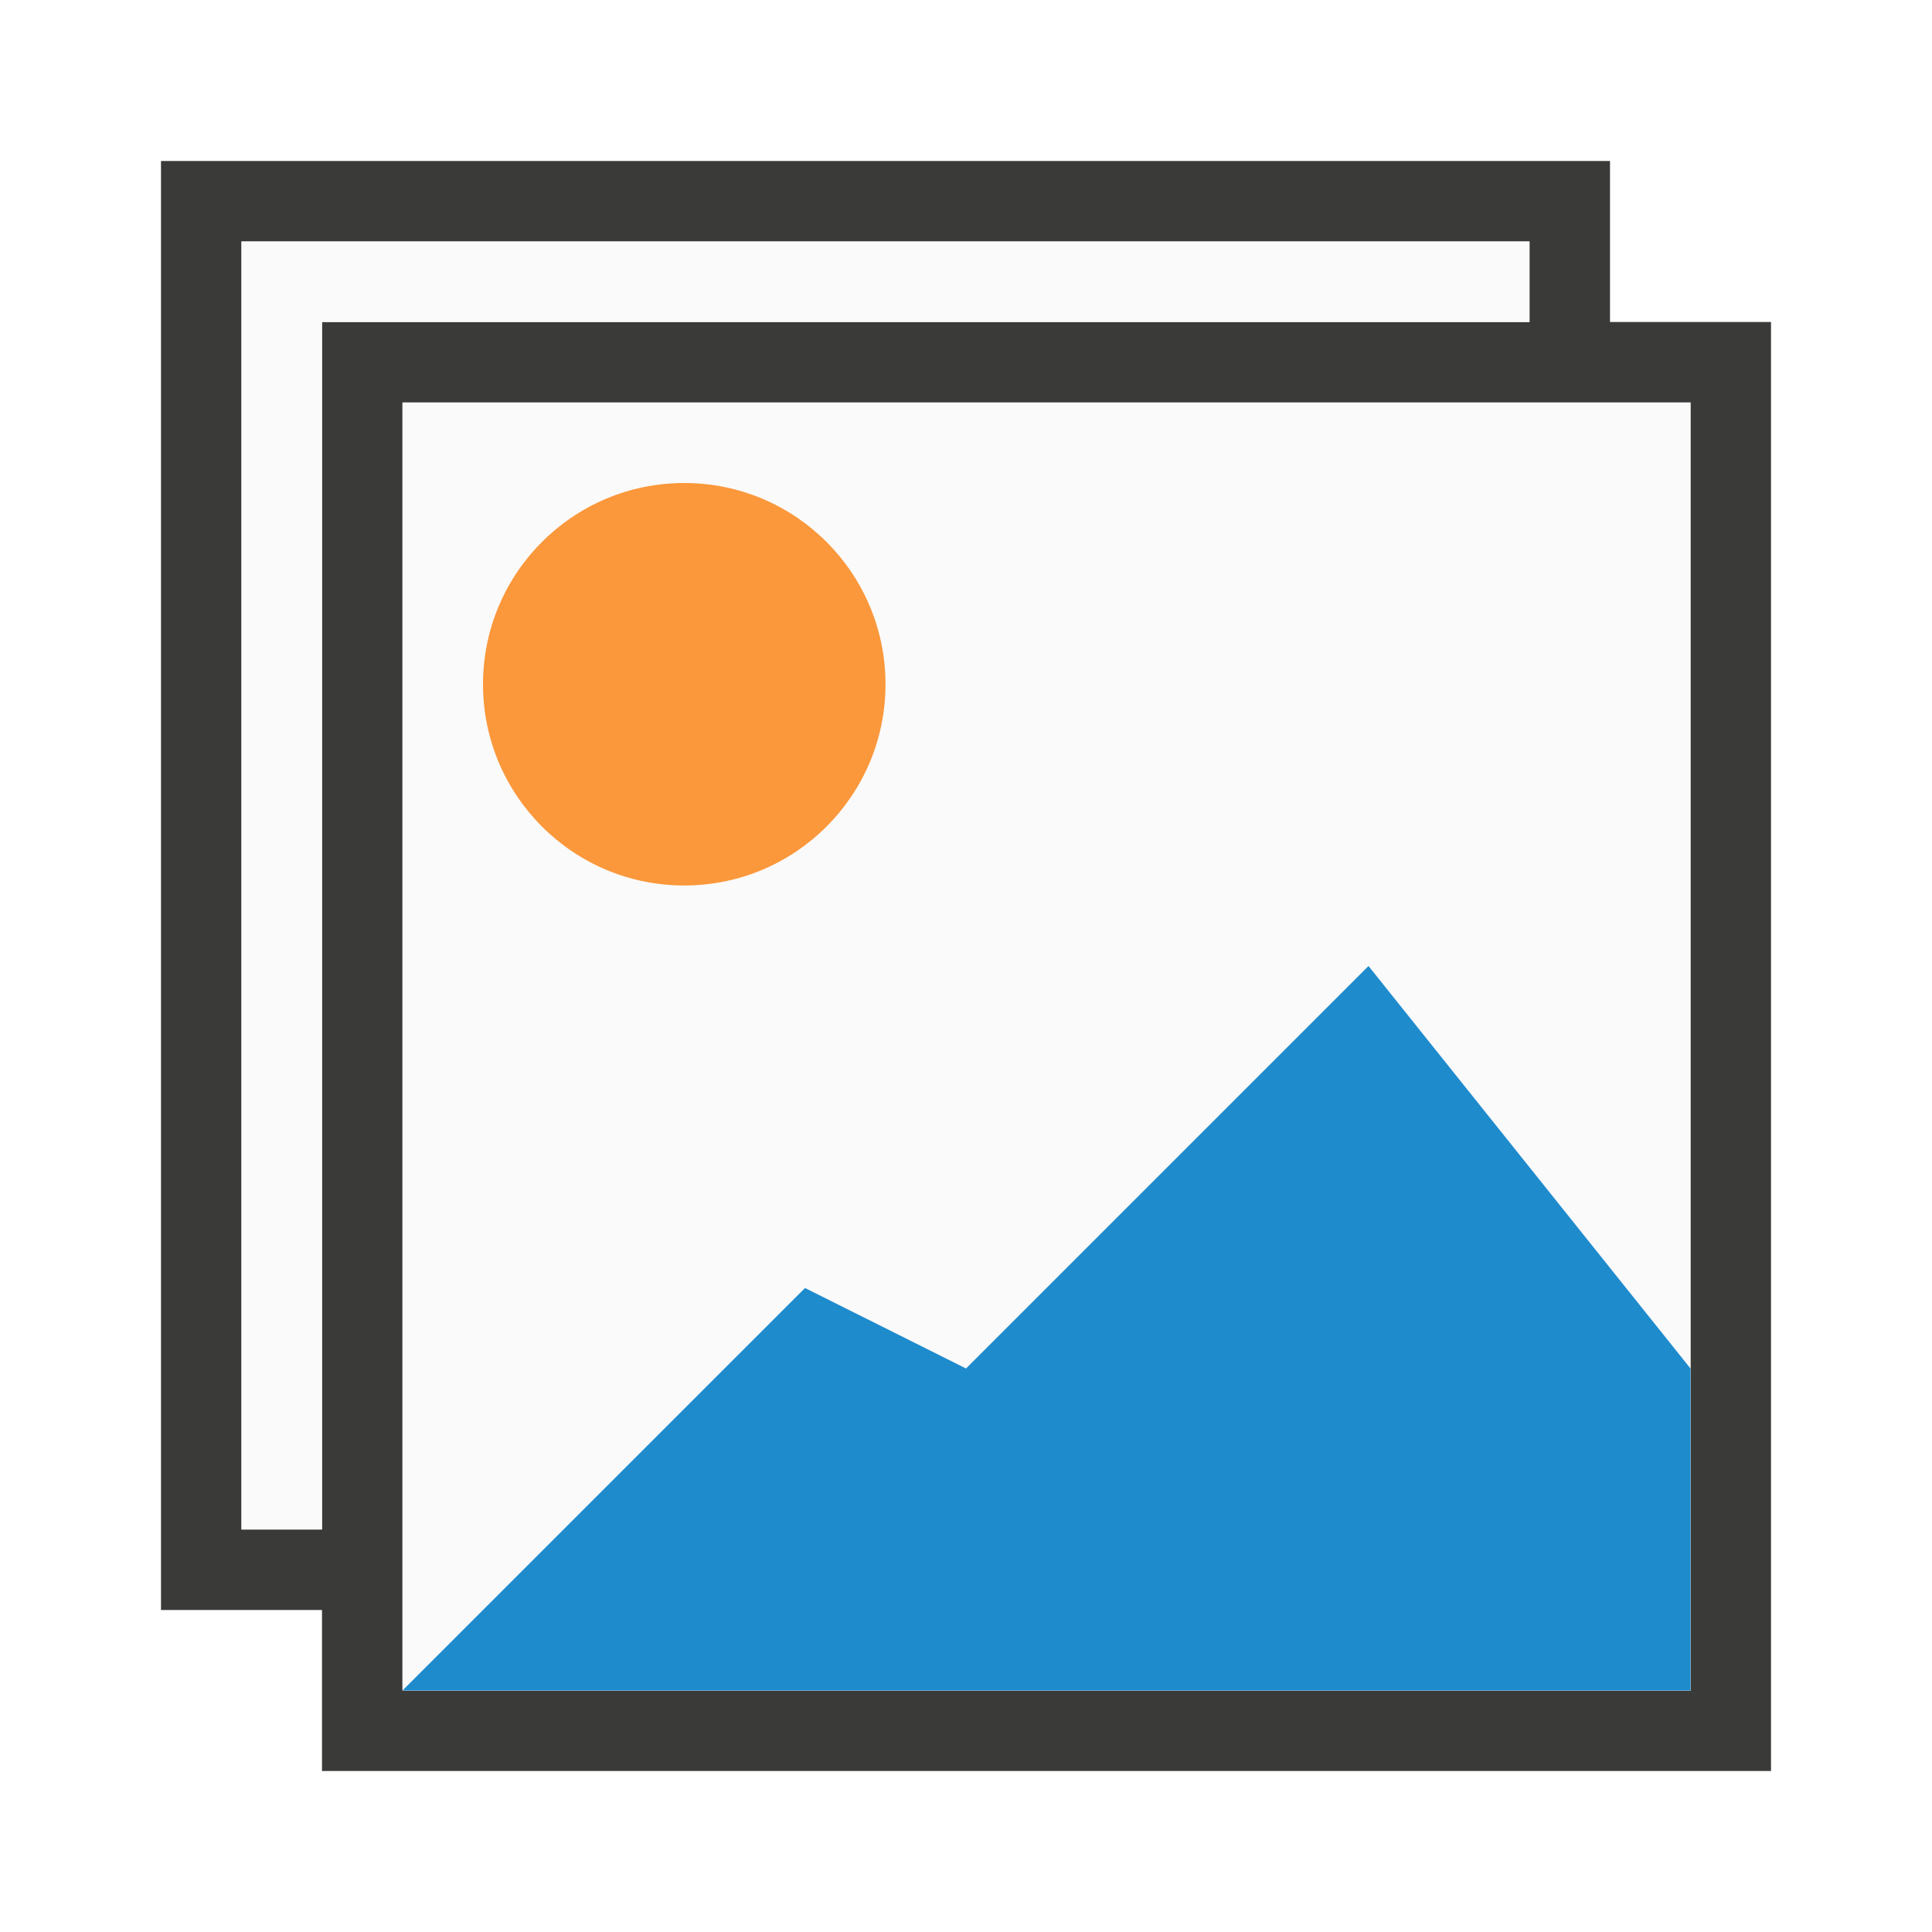
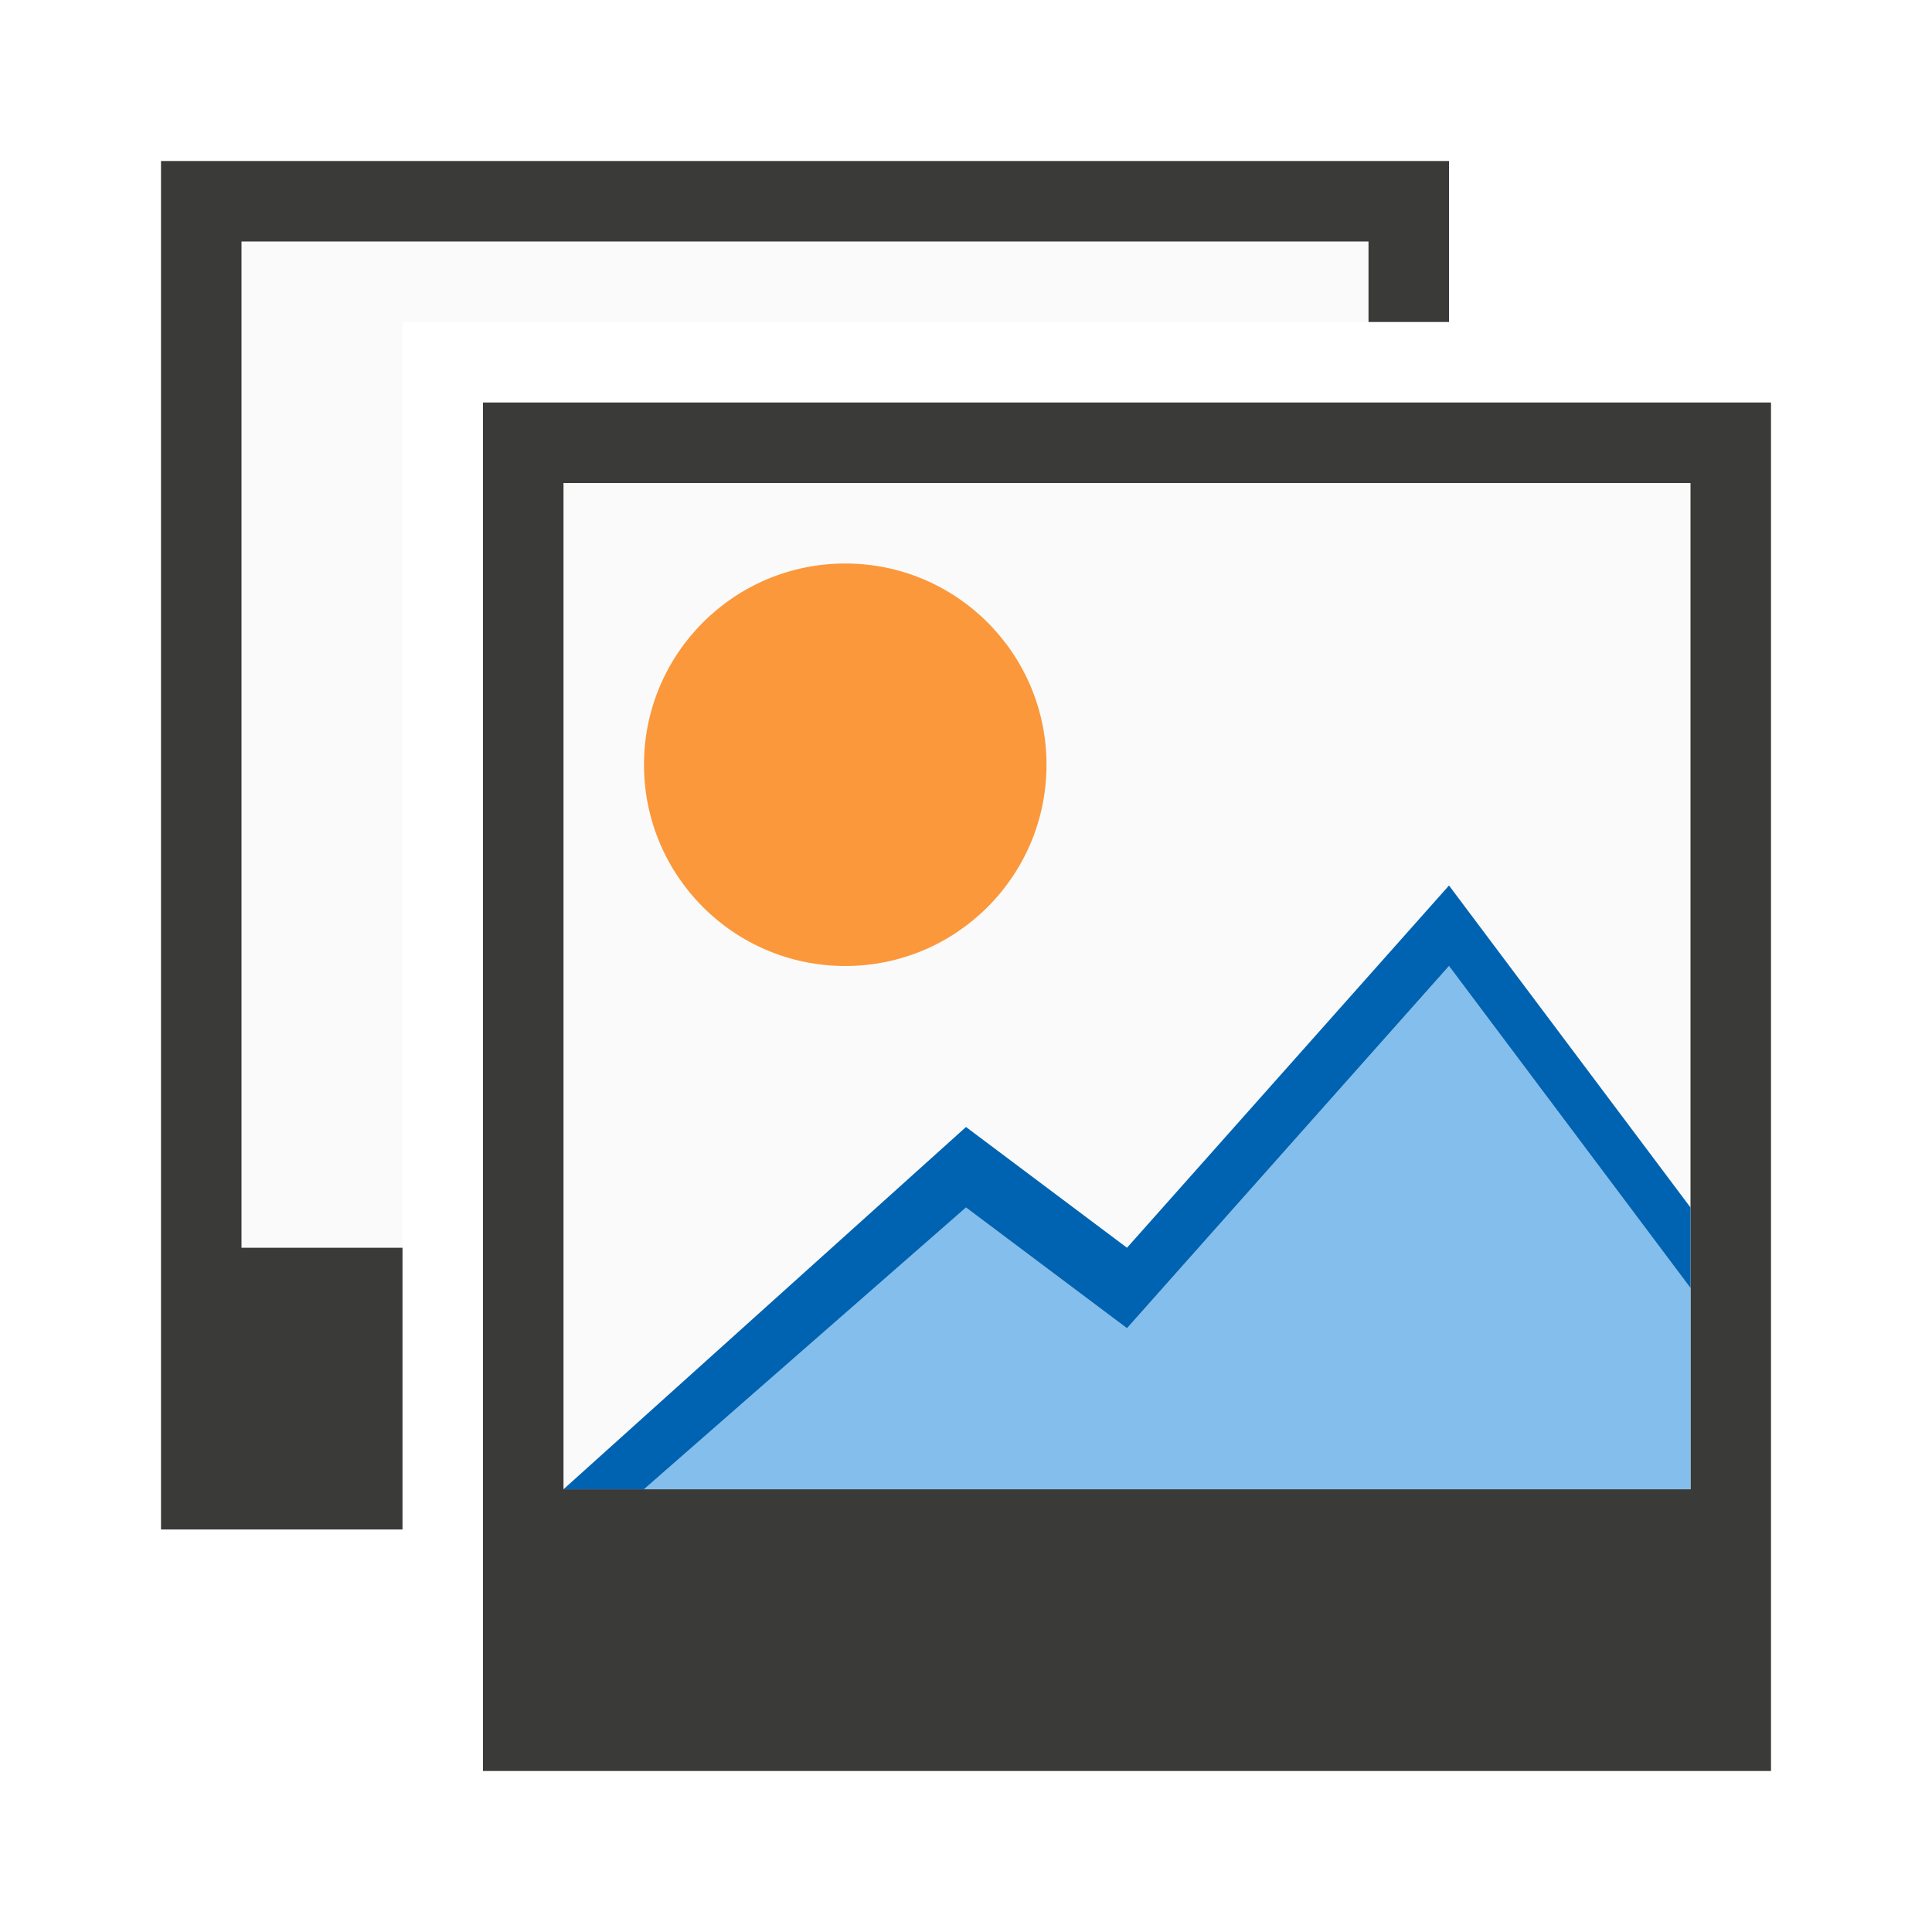
<svg xmlns="http://www.w3.org/2000/svg" viewBox="0 0 24 24">
-   <path d="m3 3h16v16h-16z" fill="#fafafa" />
-   <path d="m2 2v18h2v2h18v-18h-2v-2zm1 1h16v1h-15v15h-1zm2 2h16v16h-16z" fill="#3a3a38" />
-   <path d="m3 3v16h1v-15h15v-1zm2 2v16h16v-16z" fill="#fafafa" />
-   <path d="m8.5 6a2.5 2.5 0 0 0 -2.5 2.5 2.5 2.5 0 0 0 2.5 2.5 2.5 2.5 0 0 0 2.5-2.5 2.5 2.5 0 0 0 -2.5-2.5z" fill="#fb983b" />
-   <path d="m5 21 5-5 2 1 5-5 4 5v4z" fill="#1e8bcd" />
+   <path d="m3 3v12.5h2v-11.5h12v-1z" fill="#fafafa" />
+   <path d="m2 2v14 1 2h3v-3.5h-2v-12.5h14v1h1v-2h-2-1z" fill="#3a3a38" />
+   <path d="m7 6h14v12.5h-14z" fill="#fafafa" />
+   <path d="m6 5v14 1 2h16v-17h-2-1zm1 1h14v12.5h-14z" fill="#3a3a38" />
+   <path d="m10.5 7c-1.381 0-2.5 1.119-2.5 2.5 0 1.381 1.119 2.5 2.5 2.5 1.381 0 2.5-1.119 2.5-2.5 0-1.381-1.119-2.5-2.5-2.5z" fill="#fb983b" />
+   <path d="m18 12-4 4.5-2-1.5-4 3.5h13v-2.5z" fill="#83beec" />
+   <path d="m18 11-4 4.5-2-1.5-5 4.5h1l4-3.5 2 1.5 4-4.5 3 4v-1z" fill="#0063b1" />
</svg>
